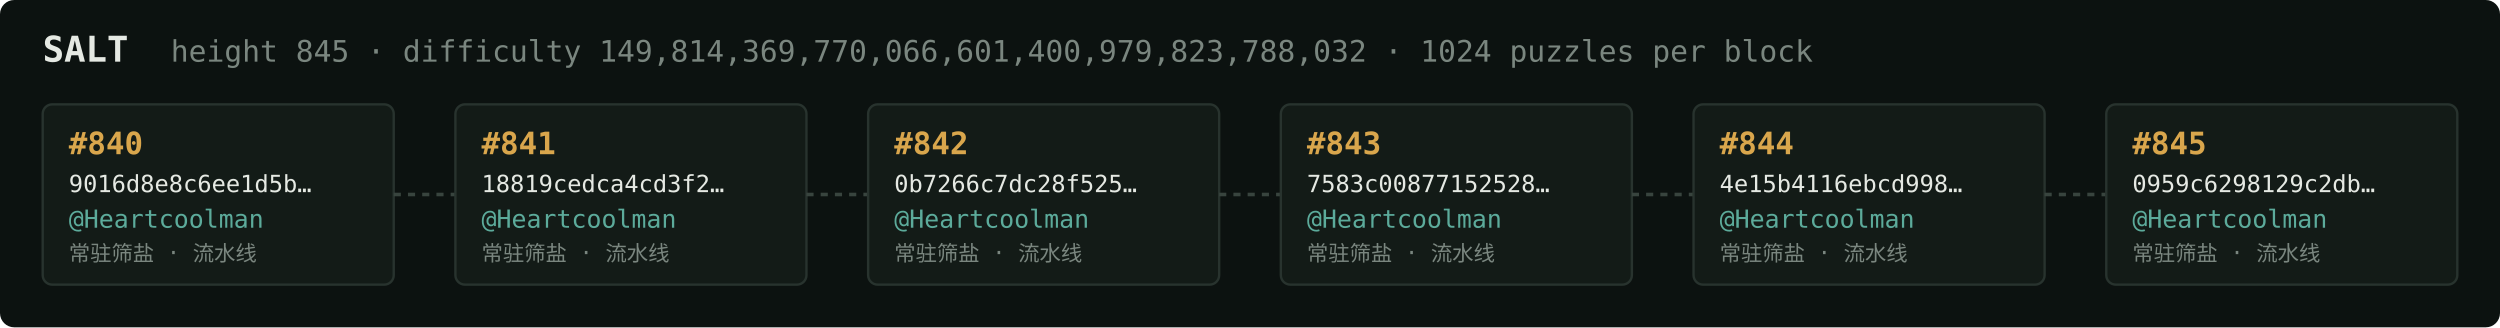
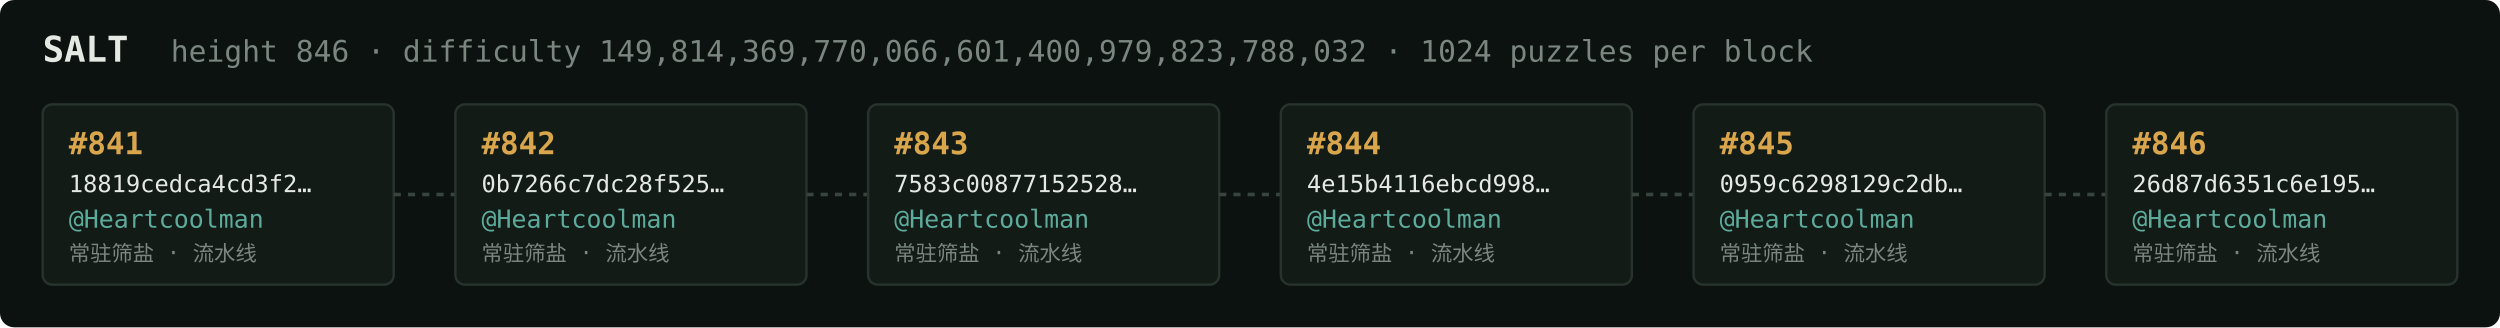
<svg xmlns="http://www.w3.org/2000/svg" width="1054" height="138" viewBox="0 0 1054 138" font-family="ui-monospace,SFMono-Regular,Menlo,monospace">
  <rect fill="#0c1210" width="1054" height="138" rx="6" />
  <text x="18" y="26" fill="#e5e9e3" font-size="15" font-weight="700">SALT</text>
-   <text x="72" y="26" fill="#7a867f" font-size="12.5">height 845 · difficulty 149,814,369,770,066,601,400,979,823,788,032 · 1024 puzzles per block</text>
+   <text x="72" y="26" fill="#7a867f" font-size="12.5">height 846 · difficulty 149,814,369,770,066,601,400,979,823,788,032 · 1024 puzzles per block</text>
  <rect x="18" y="44" width="148" height="76" rx="4" fill="#131b17" stroke="#28332e" stroke-width="1" />
-   <text x="29" y="65" fill="#d9a64c" font-size="13" font-weight="700">#840</text>
-   <text x="29" y="81" fill="#e5e9e3" font-size="10">9016d8e8c6ee1d5b…</text>
+   <text x="29" y="65" fill="#d9a64c" font-size="13" font-weight="700">#841</text>
+   <text x="29" y="81" fill="#e5e9e3" font-size="10">18819cedca4cd3f2…</text>
  <text x="29" y="96" fill="#5cab9b" font-size="10.5">@Heartcoolman</text>
  <text x="29" y="110" fill="#7a867f" font-size="9">常驻筛盐 · 流水线</text>
  <line x1="166" y1="82.0" x2="192" y2="82.0" stroke="#38443e" stroke-width="1.5" stroke-dasharray="3 3" />
  <rect x="192" y="44" width="148" height="76" rx="4" fill="#131b17" stroke="#28332e" stroke-width="1" />
-   <text x="203" y="65" fill="#d9a64c" font-size="13" font-weight="700">#841</text>
-   <text x="203" y="81" fill="#e5e9e3" font-size="10">18819cedca4cd3f2…</text>
+   <text x="203" y="65" fill="#d9a64c" font-size="13" font-weight="700">#842</text>
+   <text x="203" y="81" fill="#e5e9e3" font-size="10">0b7266c7dc28f525…</text>
  <text x="203" y="96" fill="#5cab9b" font-size="10.5">@Heartcoolman</text>
  <text x="203" y="110" fill="#7a867f" font-size="9">常驻筛盐 · 流水线</text>
  <line x1="340" y1="82.0" x2="366" y2="82.0" stroke="#38443e" stroke-width="1.5" stroke-dasharray="3 3" />
  <rect x="366" y="44" width="148" height="76" rx="4" fill="#131b17" stroke="#28332e" stroke-width="1" />
-   <text x="377" y="65" fill="#d9a64c" font-size="13" font-weight="700">#842</text>
-   <text x="377" y="81" fill="#e5e9e3" font-size="10">0b7266c7dc28f525…</text>
+   <text x="377" y="65" fill="#d9a64c" font-size="13" font-weight="700">#843</text>
+   <text x="377" y="81" fill="#e5e9e3" font-size="10">7583c00877152528…</text>
  <text x="377" y="96" fill="#5cab9b" font-size="10.5">@Heartcoolman</text>
  <text x="377" y="110" fill="#7a867f" font-size="9">常驻筛盐 · 流水线</text>
  <line x1="514" y1="82.0" x2="540" y2="82.0" stroke="#38443e" stroke-width="1.5" stroke-dasharray="3 3" />
  <rect x="540" y="44" width="148" height="76" rx="4" fill="#131b17" stroke="#28332e" stroke-width="1" />
-   <text x="551" y="65" fill="#d9a64c" font-size="13" font-weight="700">#843</text>
-   <text x="551" y="81" fill="#e5e9e3" font-size="10">7583c00877152528…</text>
+   <text x="551" y="65" fill="#d9a64c" font-size="13" font-weight="700">#844</text>
+   <text x="551" y="81" fill="#e5e9e3" font-size="10">4e15b4116ebcd998…</text>
  <text x="551" y="96" fill="#5cab9b" font-size="10.5">@Heartcoolman</text>
  <text x="551" y="110" fill="#7a867f" font-size="9">常驻筛盐 · 流水线</text>
  <line x1="688" y1="82.0" x2="714" y2="82.0" stroke="#38443e" stroke-width="1.5" stroke-dasharray="3 3" />
  <rect x="714" y="44" width="148" height="76" rx="4" fill="#131b17" stroke="#28332e" stroke-width="1" />
-   <text x="725" y="65" fill="#d9a64c" font-size="13" font-weight="700">#844</text>
-   <text x="725" y="81" fill="#e5e9e3" font-size="10">4e15b4116ebcd998…</text>
+   <text x="725" y="65" fill="#d9a64c" font-size="13" font-weight="700">#845</text>
+   <text x="725" y="81" fill="#e5e9e3" font-size="10">0959c6298129c2db…</text>
  <text x="725" y="96" fill="#5cab9b" font-size="10.5">@Heartcoolman</text>
  <text x="725" y="110" fill="#7a867f" font-size="9">常驻筛盐 · 流水线</text>
  <line x1="862" y1="82.0" x2="888" y2="82.0" stroke="#38443e" stroke-width="1.5" stroke-dasharray="3 3" />
  <rect x="888" y="44" width="148" height="76" rx="4" fill="#131b17" stroke="#28332e" stroke-width="1" />
-   <text x="899" y="65" fill="#d9a64c" font-size="13" font-weight="700">#845</text>
-   <text x="899" y="81" fill="#e5e9e3" font-size="10">0959c6298129c2db…</text>
+   <text x="899" y="65" fill="#d9a64c" font-size="13" font-weight="700">#846</text>
+   <text x="899" y="81" fill="#e5e9e3" font-size="10">26d87d6351c6e195…</text>
  <text x="899" y="96" fill="#5cab9b" font-size="10.5">@Heartcoolman</text>
  <text x="899" y="110" fill="#7a867f" font-size="9">常驻筛盐 · 流水线</text>
</svg>
